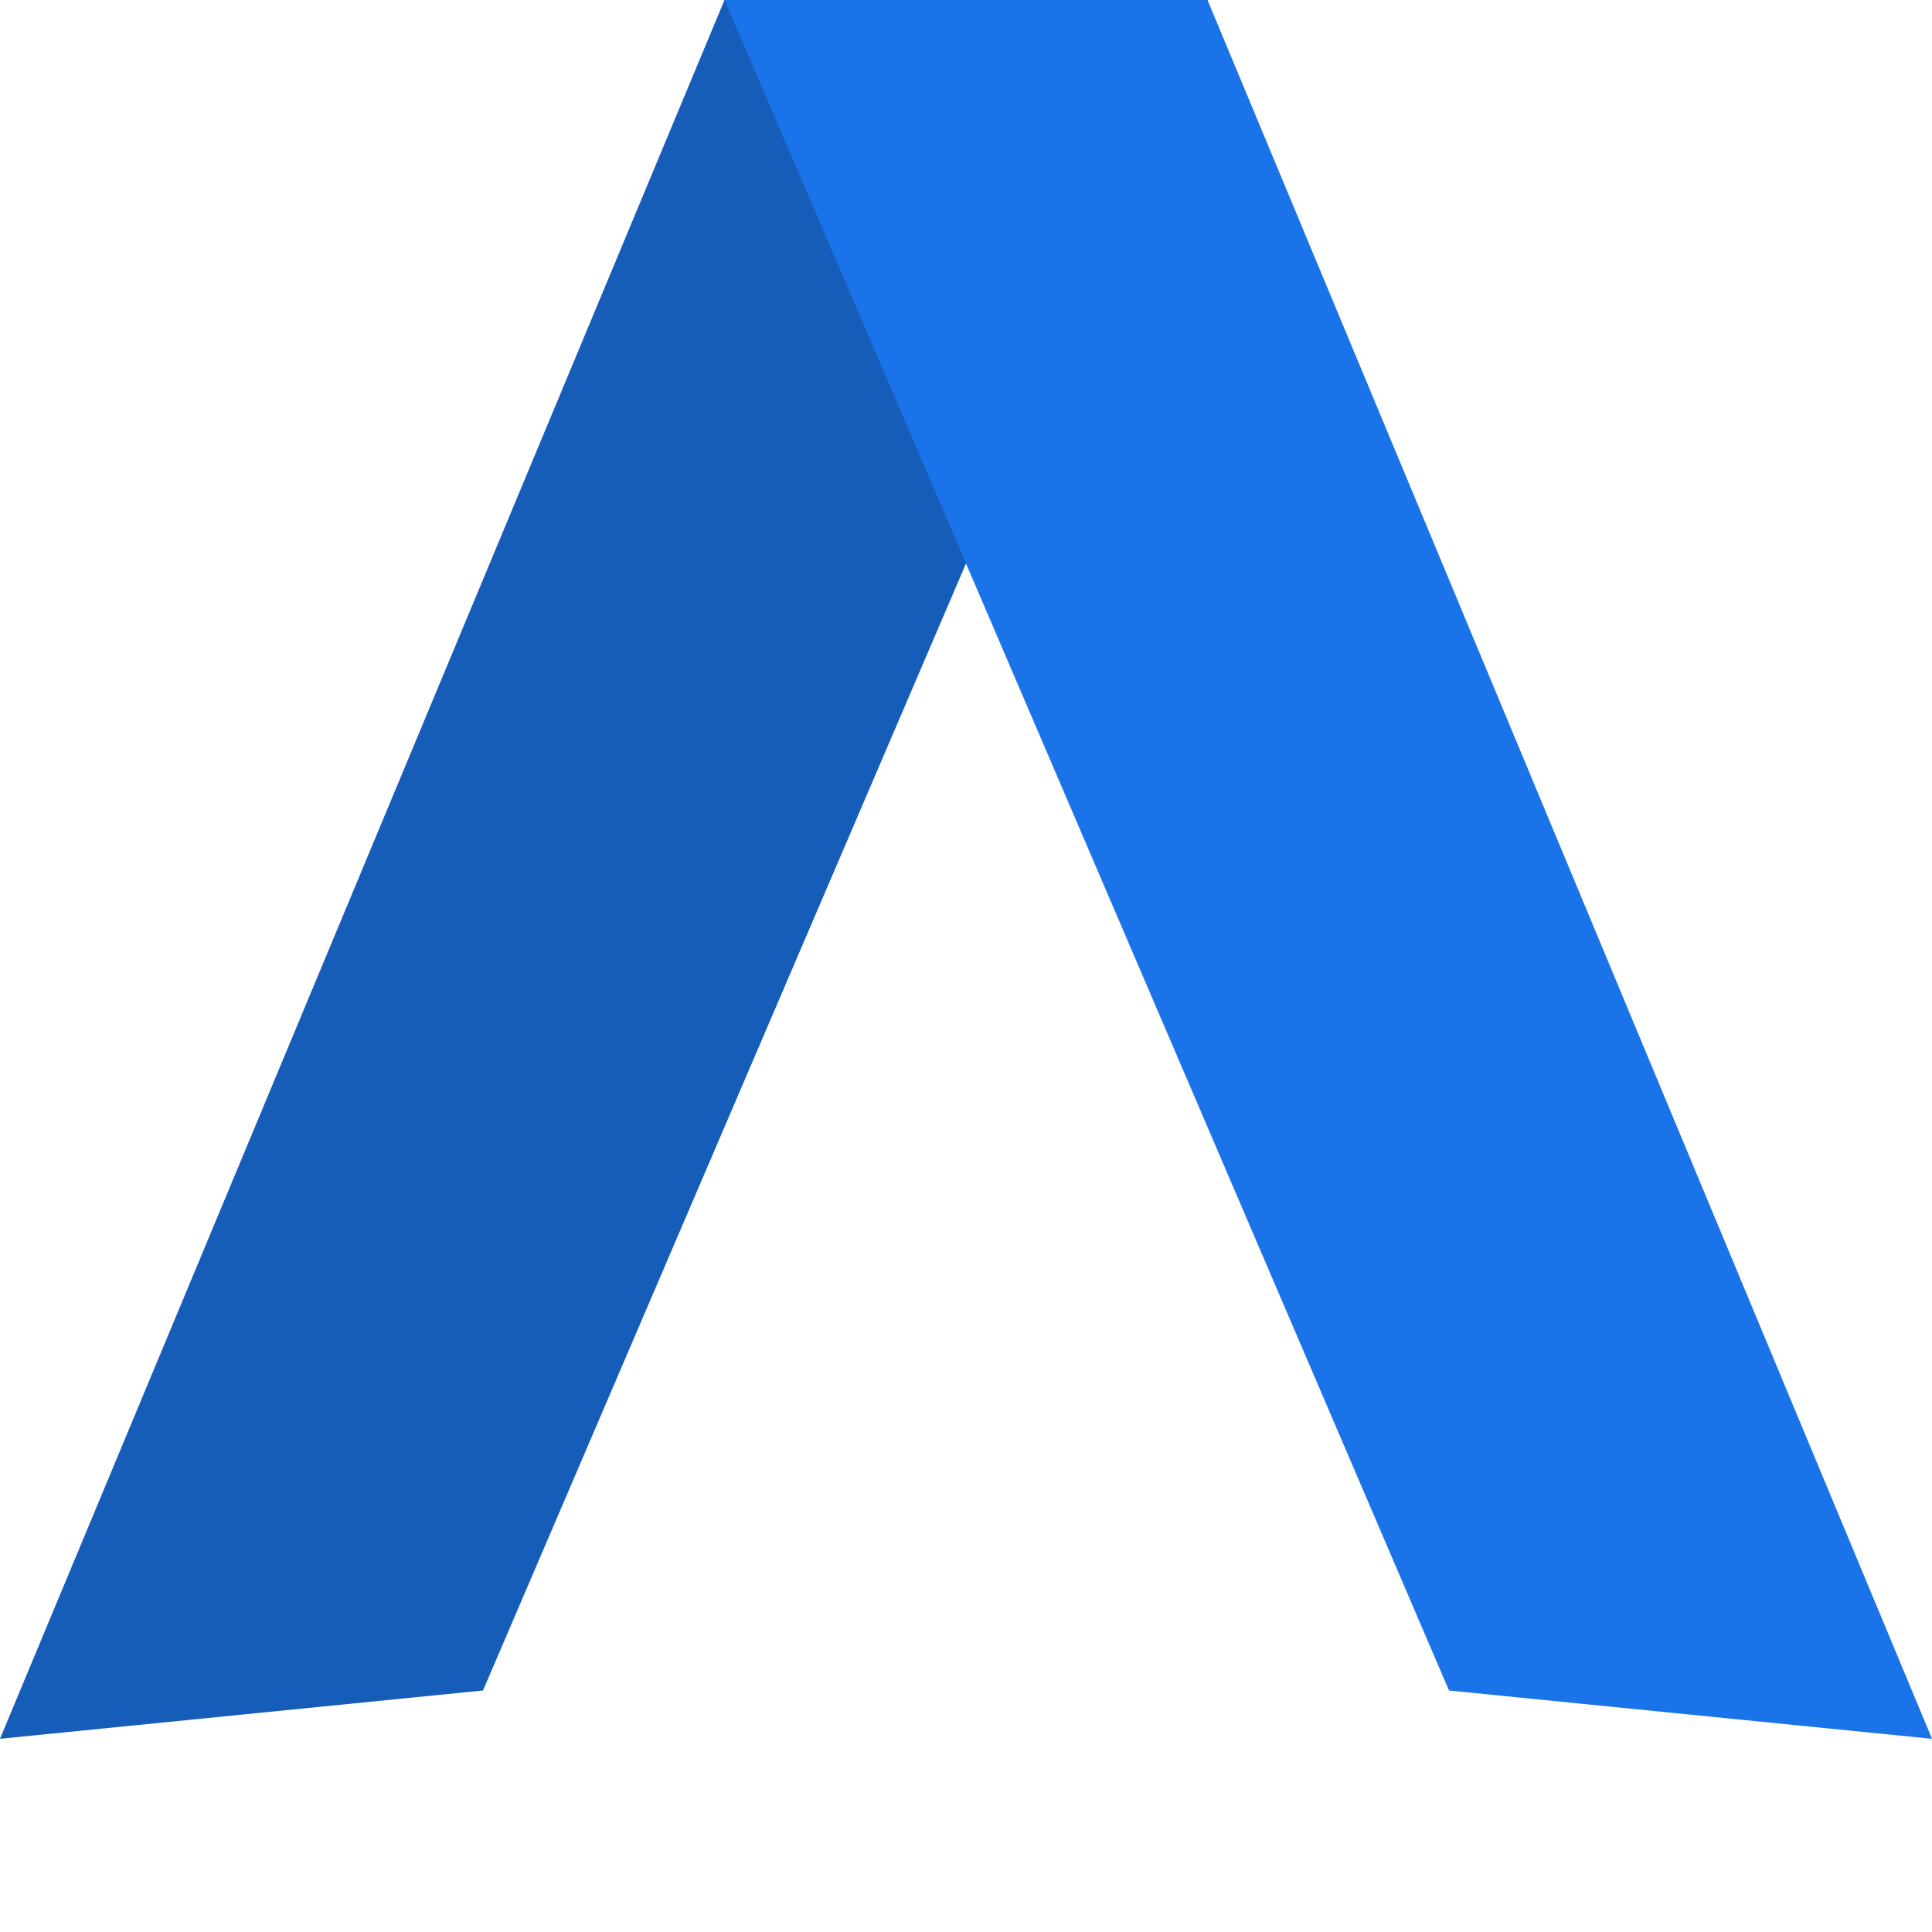
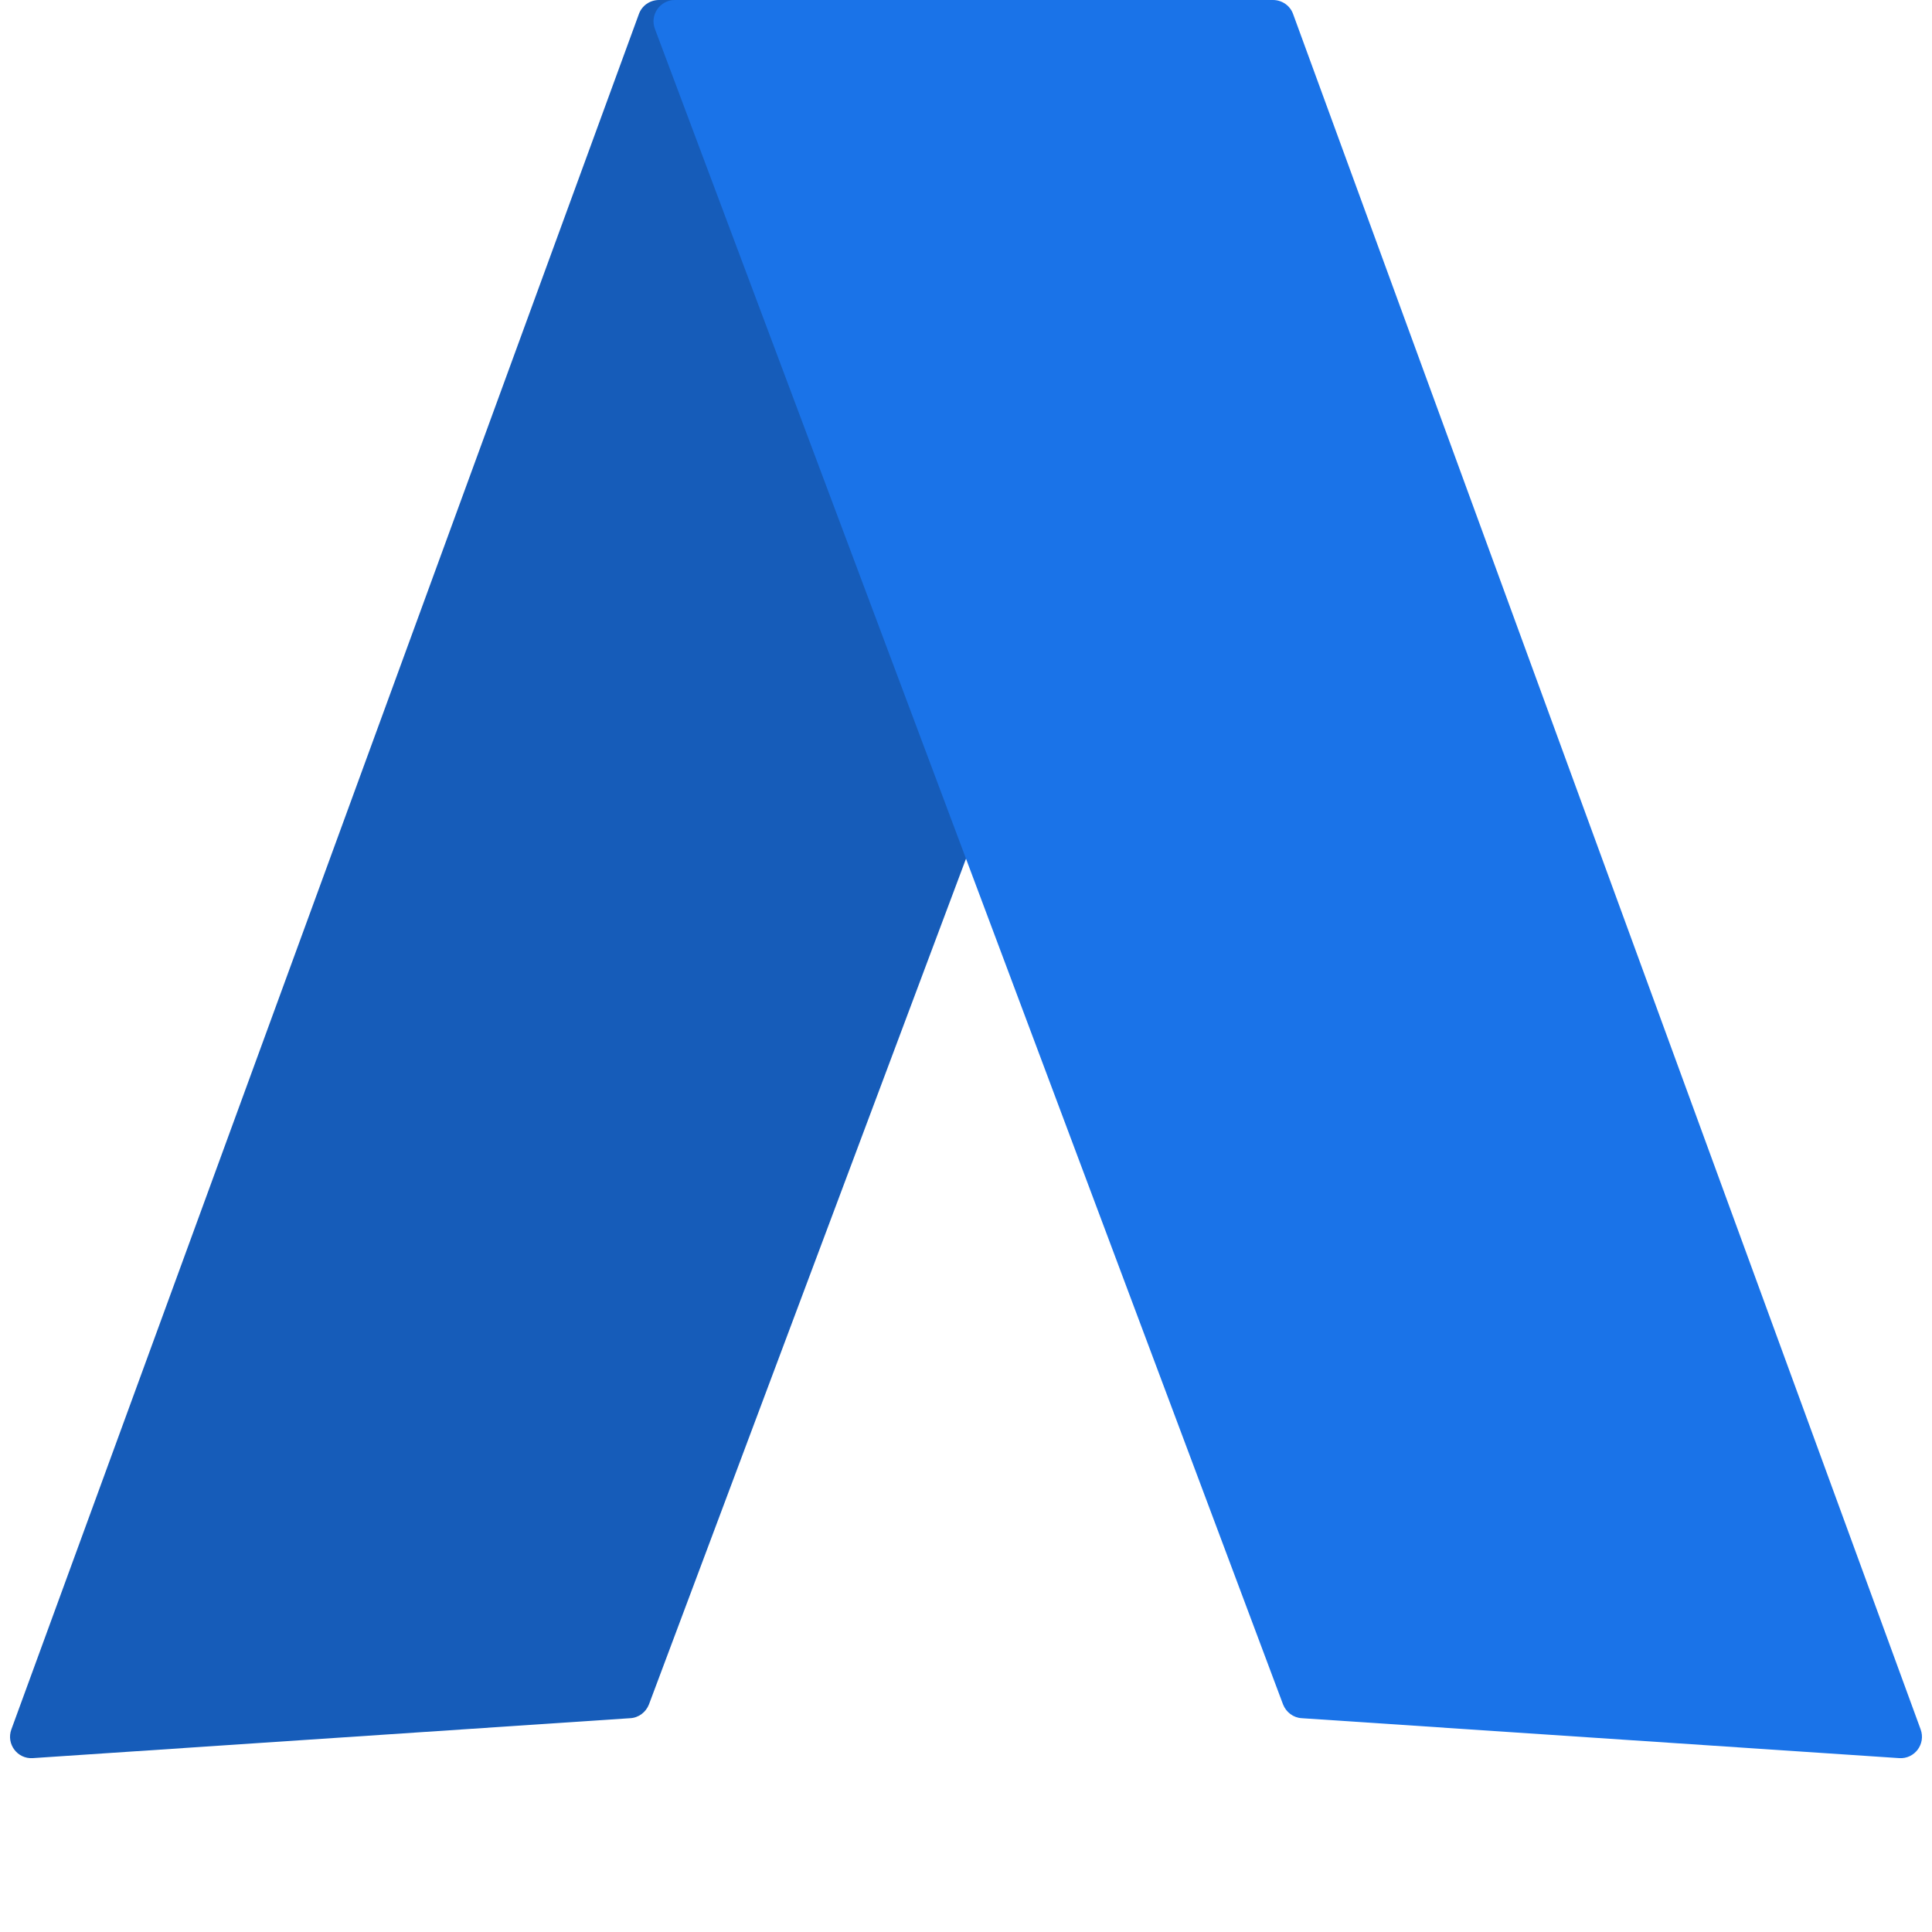
- <svg xmlns="http://www.w3.org/2000/svg" viewBox="0 0 8 8" fill="none">
-   <path d="M2 7L0 7.2L3 0H5L2 7Z" fill="#165CB9" />
-   <path d="M5 0H3L6 7L8 7.2L5 0Z" fill="#1A73E8" />
+ <svg xmlns="http://www.w3.org/2000/svg" viewBox="0 0 9 9" fill="none">
+   <path d="M2.936 8.004L0.153 8.19C0.081 8.195 0.028 8.124 0.053 8.056L2.976 0.066C2.99 0.026 3.028 0 3.07 0H5.856C5.926 0 5.974 0.07 5.949 0.135L3.023 7.94C3.009 7.976 2.975 8.002 2.936 8.004Z" fill="#165CB9" />
+   <path d="M5.93 0H3.144C3.074 0 3.026 0.07 3.051 0.135L5.977 7.94C5.991 7.976 6.025 8.002 6.064 8.004L8.847 8.19C8.919 8.195 8.972 8.124 8.947 8.056L6.024 0.066C6.01 0.026 5.972 0 5.93 0Z" fill="#1A73E8" />
</svg>
